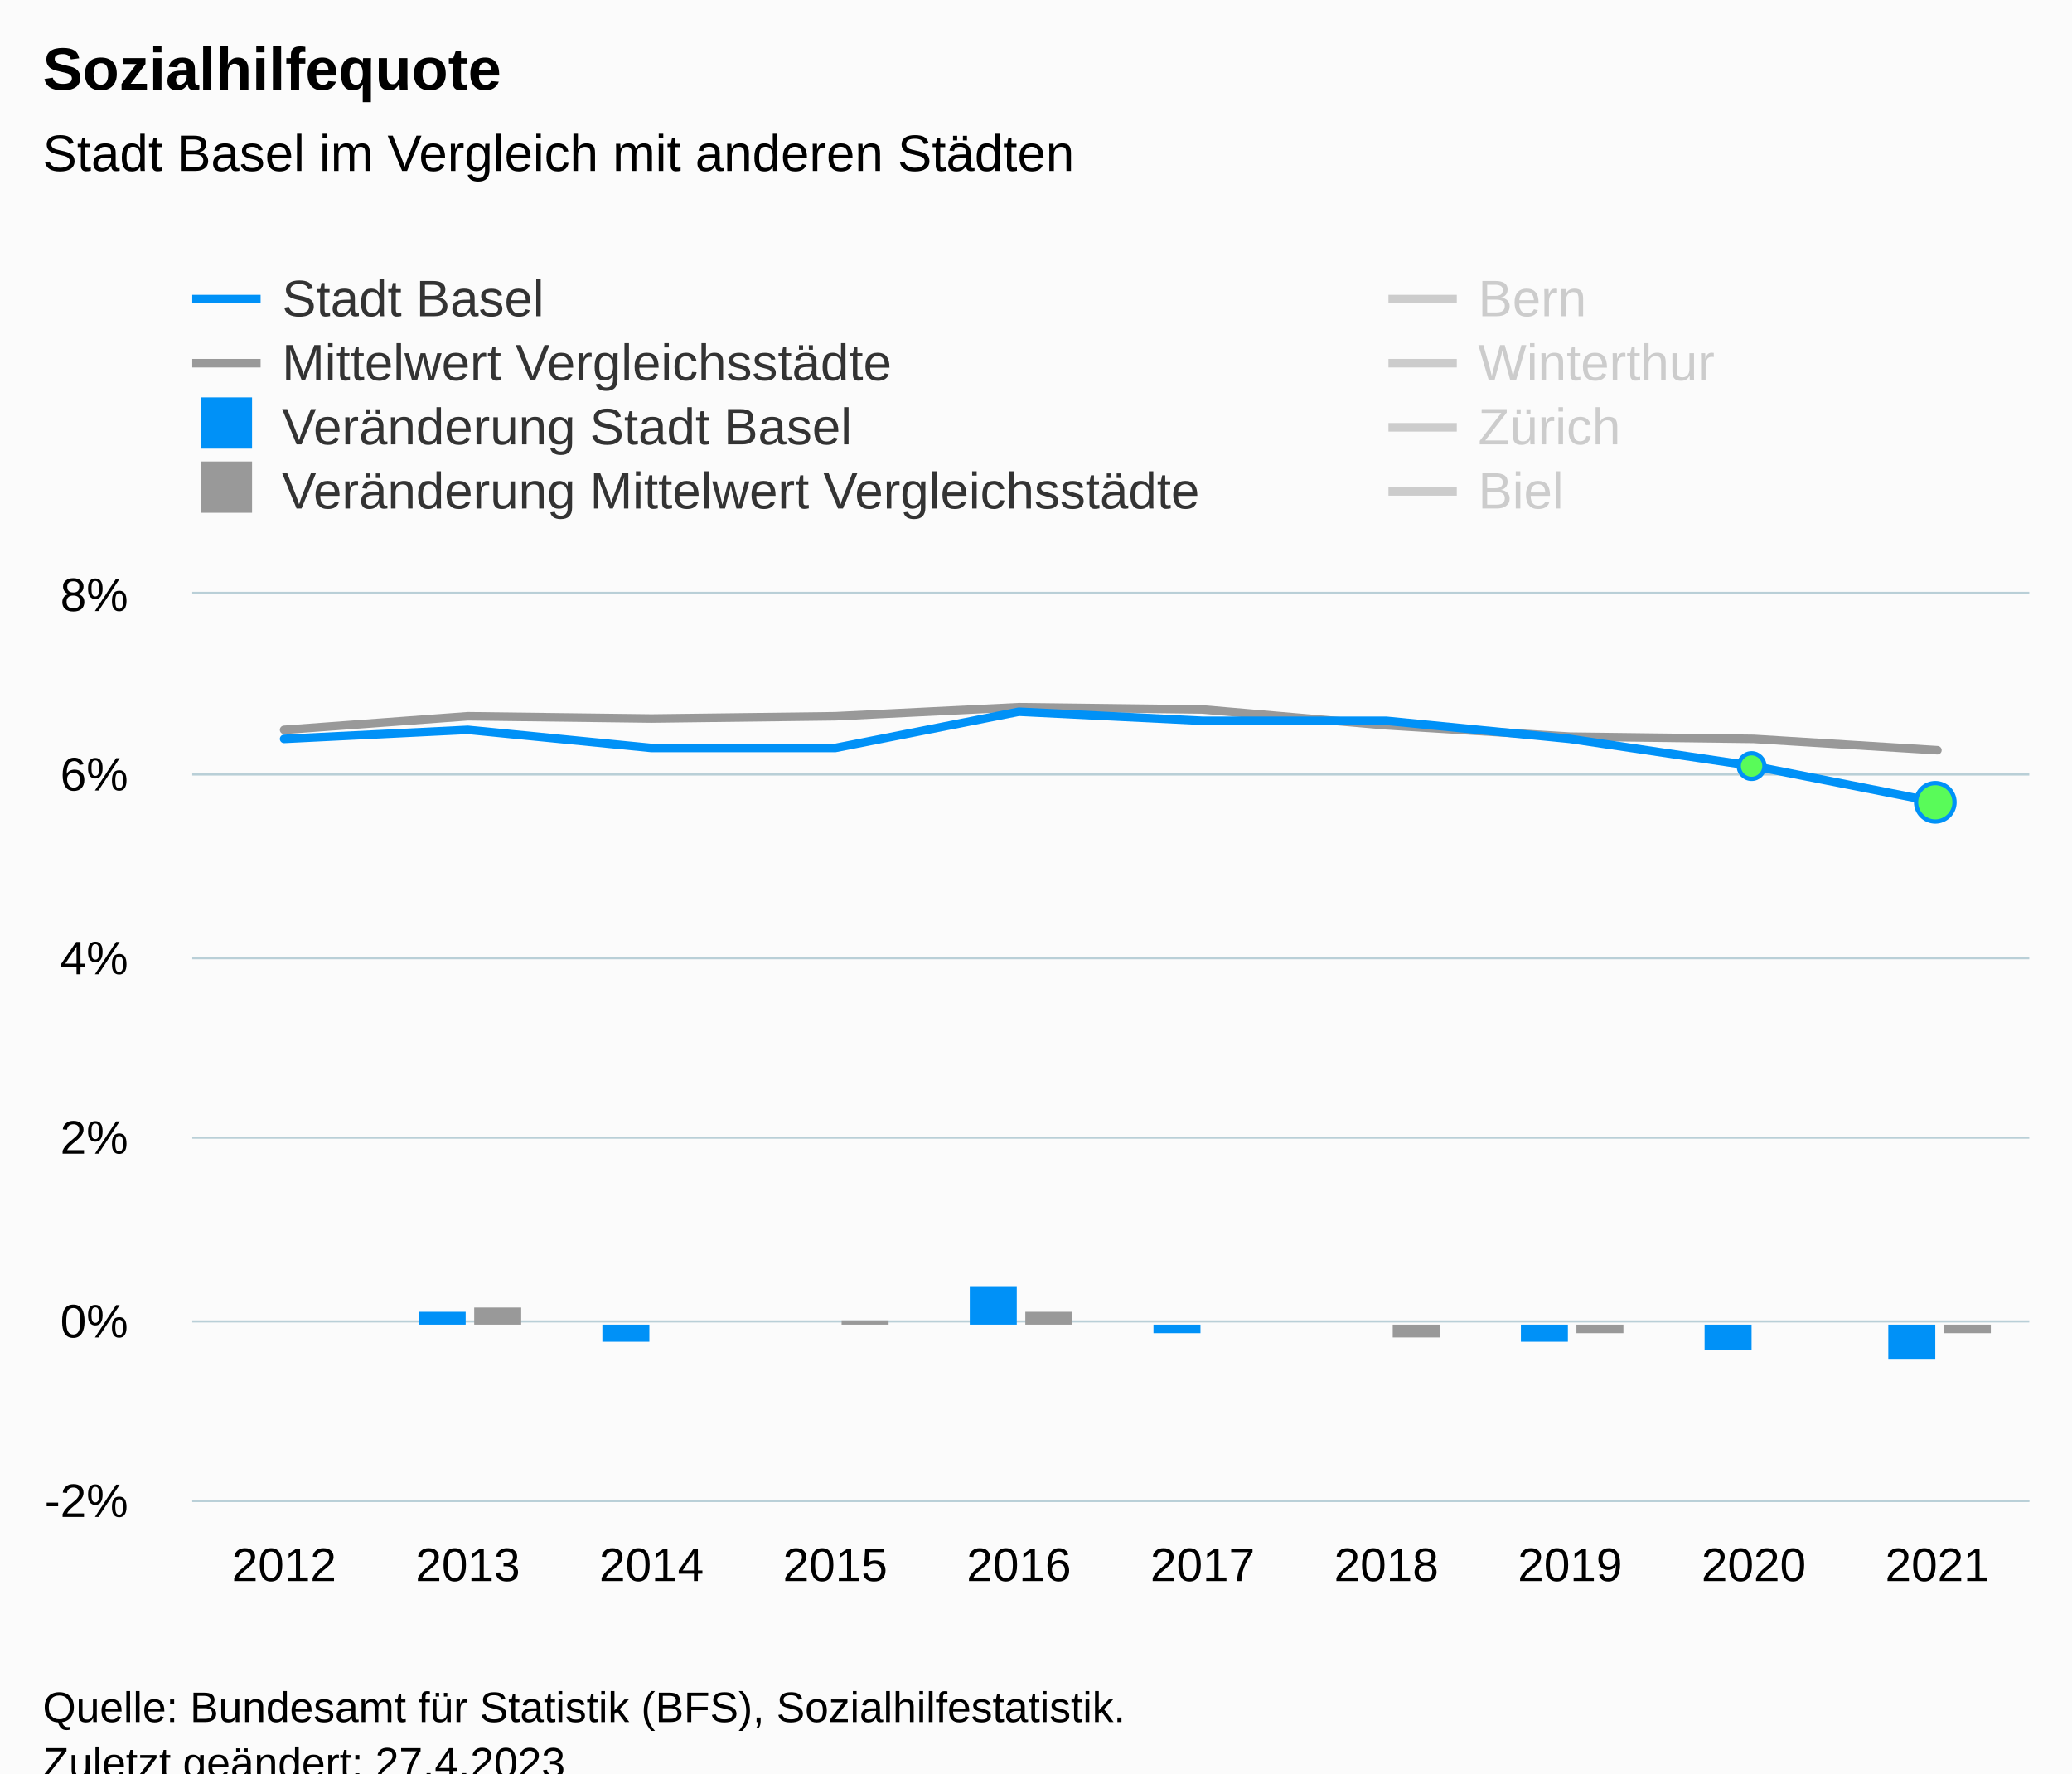
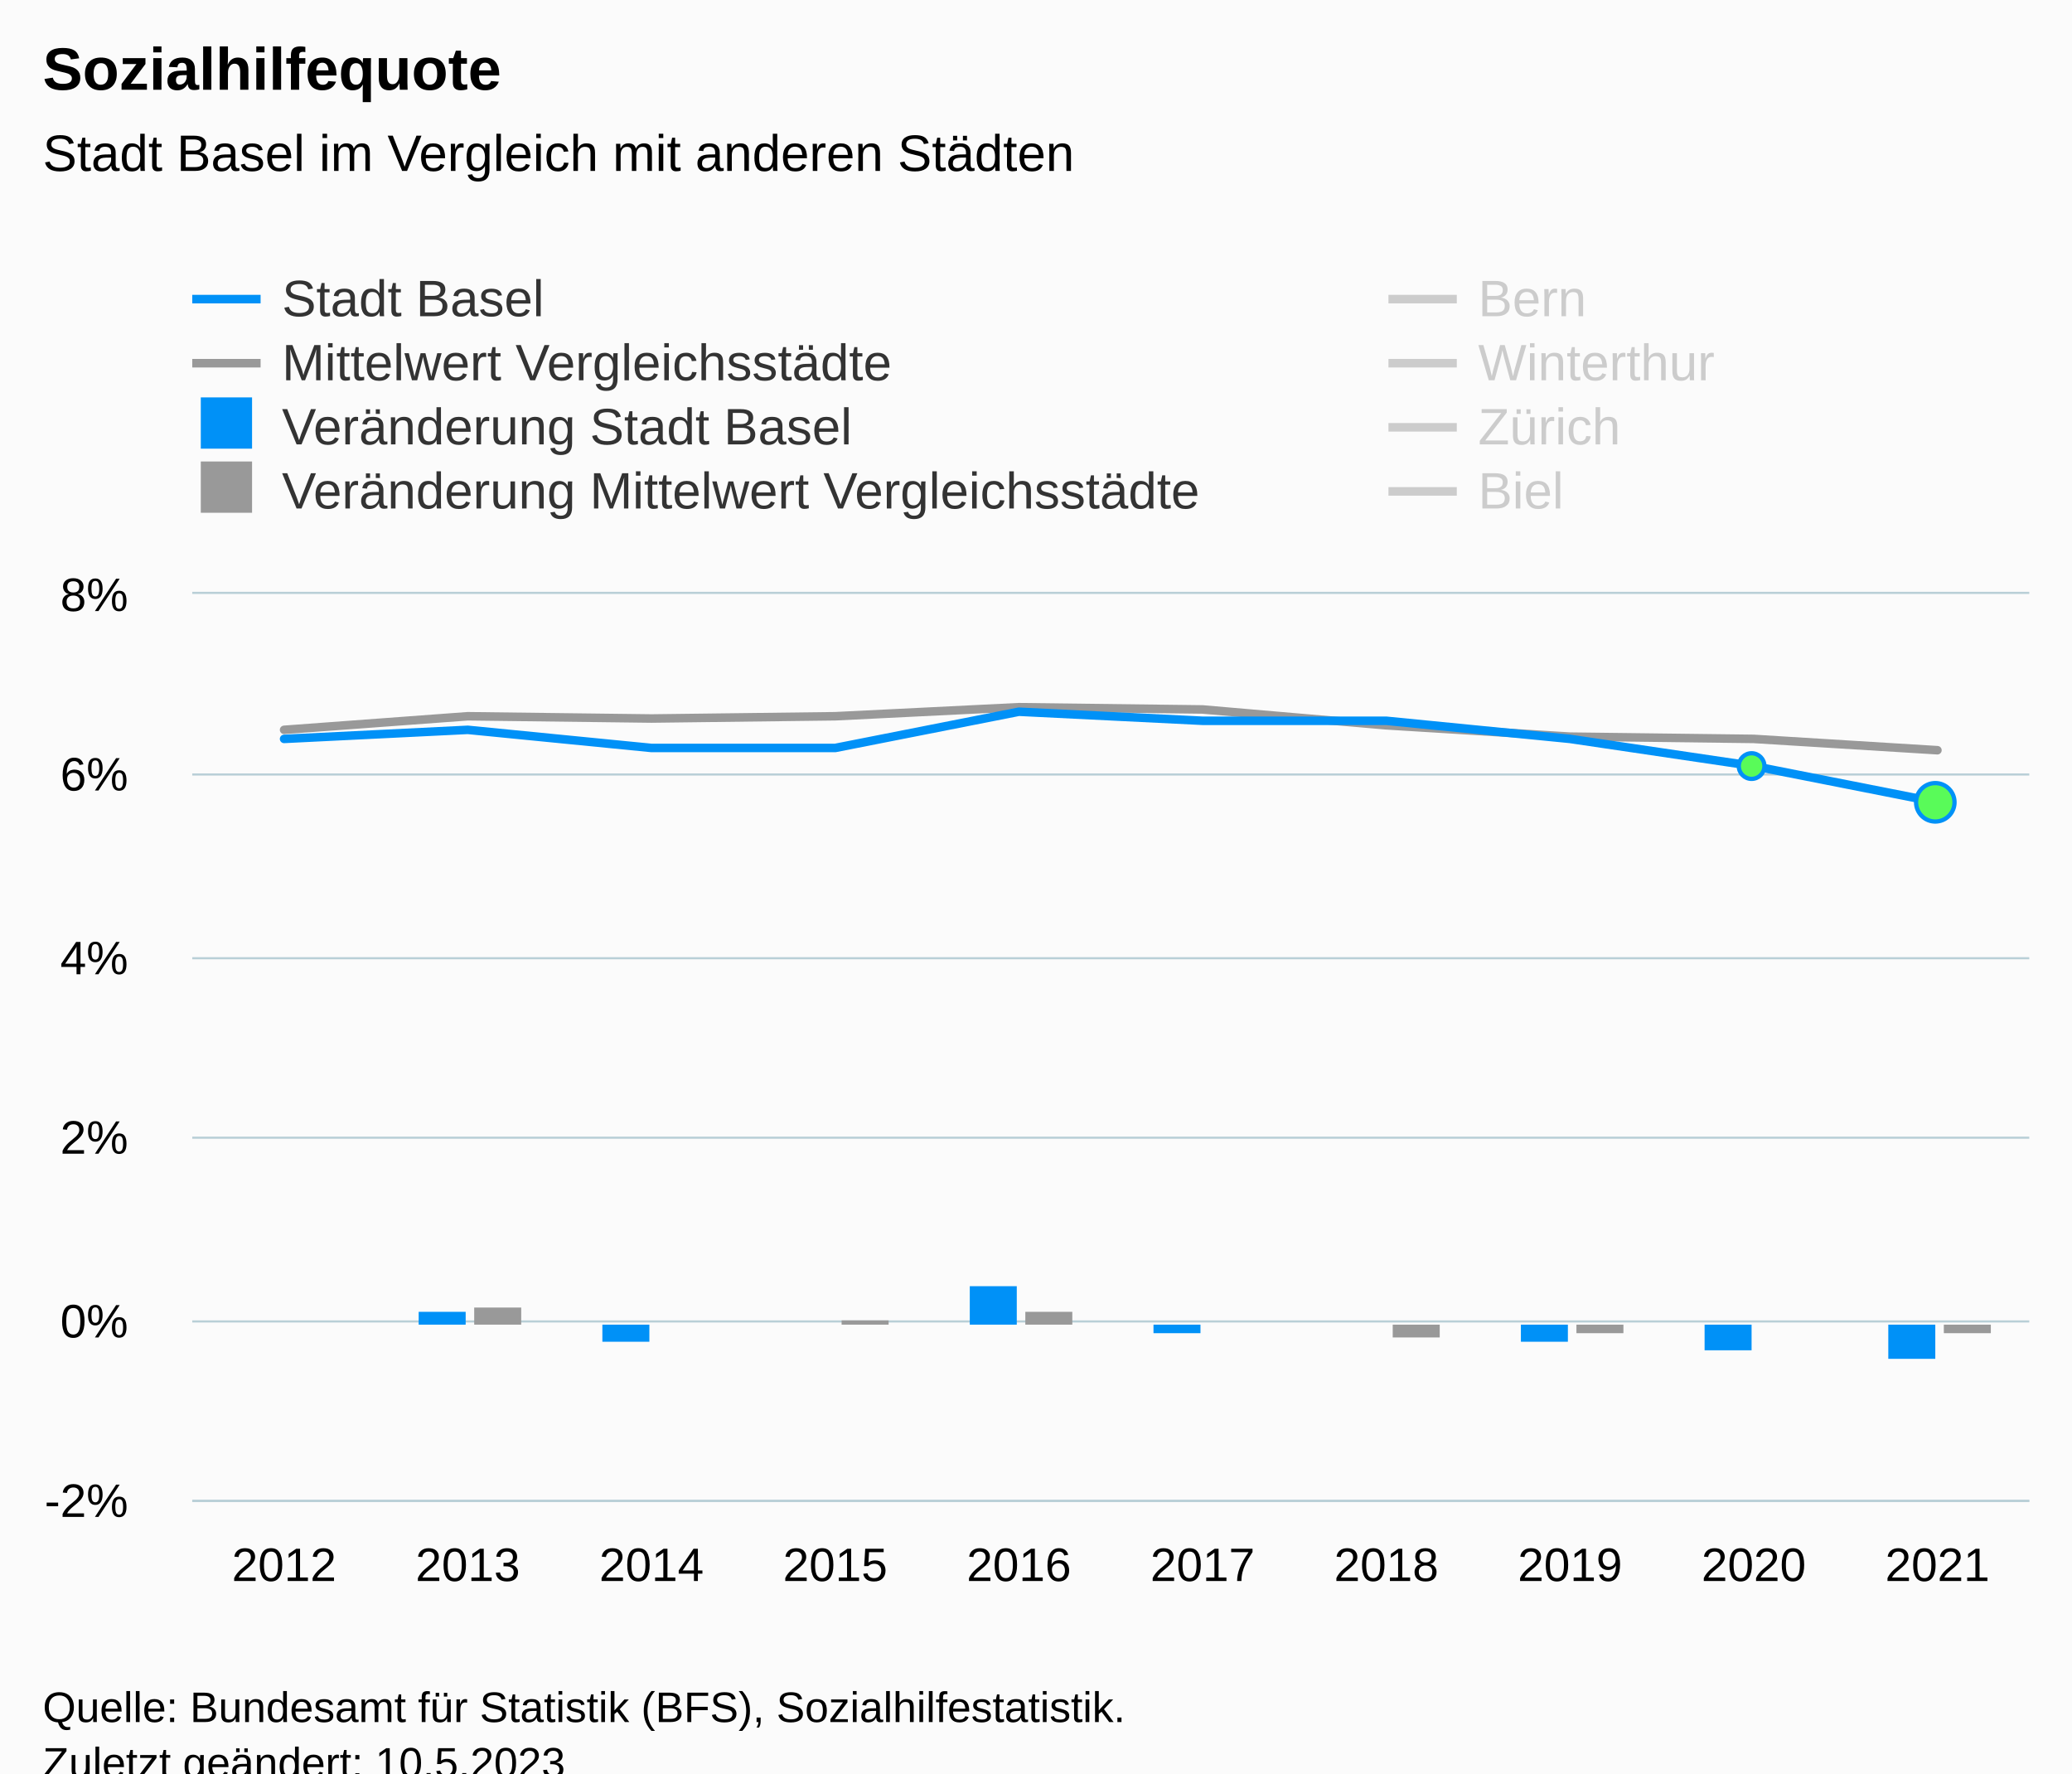
<svg xmlns="http://www.w3.org/2000/svg" version="1.1" class="highcharts-root" style="font-family:Arial;font-size:12px;" viewBox="0 0 485 415">
  <defs>
-     <clipPath id="highcharts-dmbjpom-97-">
+     <clipPath id="highcharts-isxsu2f-97-">
      <rect x="0" y="0" width="430" height="212" fill="none" />
    </clipPath>
-     <clipPath id="highcharts-dmbjpom-108-">
+     <clipPath id="highcharts-isxsu2f-108-">
      <rect x="0" y="0" width="430" height="212" fill="none" />
    </clipPath>
-     <clipPath id="highcharts-dmbjpom-189-">
+     <clipPath id="highcharts-isxsu2f-189-">
      <rect x="45" y="139" width="430" height="212" fill="none" />
    </clipPath>
  </defs>
  <rect fill="#fbfbfb" class="highcharts-background" x="0" y="0" width="485" height="428" rx="0" ry="0" />
  <rect fill="none" class="highcharts-plot-background" x="45" y="139" width="430" height="212" />
  <g class="highcharts-pane-group" data-z-index="0" />
  <g class="highcharts-grid highcharts-xaxis-grid" data-z-index="1">
    <path fill="none" data-z-index="1" class="highcharts-grid-line" d="M 87.5 139 L 87.5 351" opacity="1" />
    <path fill="none" data-z-index="1" class="highcharts-grid-line" d="M 130.5 139 L 130.5 351" opacity="1" />
    <path fill="none" data-z-index="1" class="highcharts-grid-line" d="M 173.5 139 L 173.5 351" opacity="1" />
    <path fill="none" data-z-index="1" class="highcharts-grid-line" d="M 216.5 139 L 216.5 351" opacity="1" />
    <path fill="none" data-z-index="1" class="highcharts-grid-line" d="M 259.5 139 L 259.5 351" opacity="1" />
    <path fill="none" data-z-index="1" class="highcharts-grid-line" d="M 302.5 139 L 302.5 351" opacity="1" />
    <path fill="none" data-z-index="1" class="highcharts-grid-line" d="M 345.5 139 L 345.5 351" opacity="1" />
    <path fill="none" data-z-index="1" class="highcharts-grid-line" d="M 388.5 139 L 388.5 351" opacity="1" />
    <path fill="none" data-z-index="1" class="highcharts-grid-line" d="M 431.5 139 L 431.5 351" opacity="1" />
    <path fill="none" data-z-index="1" class="highcharts-grid-line" d="M 474.5 139 L 474.5 351" opacity="1" />
    <path fill="none" data-z-index="1" class="highcharts-grid-line" d="M 44.5 139 L 44.5 351" opacity="1" />
  </g>
  <g class="highcharts-grid highcharts-yaxis-grid" data-z-index="1">
    <path fill="none" stroke="#B9CFD7" stroke-width="0.5" data-z-index="1" class="highcharts-grid-line" d="M 45 351.25 L 475 351.25" opacity="1" />
    <path fill="none" stroke="#B9CFD7" stroke-width="0.5" data-z-index="1" class="highcharts-grid-line" d="M 45 309.25 L 475 309.25" opacity="1" />
    <path fill="none" stroke="#B9CFD7" stroke-width="0.5" data-z-index="1" class="highcharts-grid-line" d="M 45 266.25 L 475 266.25" opacity="1" />
    <path fill="none" stroke="#B9CFD7" stroke-width="0.5" data-z-index="1" class="highcharts-grid-line" d="M 45 224.25 L 475 224.25" opacity="1" />
    <path fill="none" stroke="#B9CFD7" stroke-width="0.5" data-z-index="1" class="highcharts-grid-line" d="M 45 181.25 L 475 181.25" opacity="1" />
    <path fill="none" stroke="#B9CFD7" stroke-width="0.5" data-z-index="1" class="highcharts-grid-line" d="M 45 138.75 L 475 138.75" opacity="1" />
  </g>
  <rect fill="none" class="highcharts-plot-border" data-z-index="1" x="45" y="139" width="430" height="212" />
  <g class="highcharts-axis highcharts-xaxis" data-z-index="2">
    <path fill="none" class="highcharts-axis-line" stroke="#B9CFD7" stroke-width="0.5" data-z-index="7" d="M 45 351.25 L 475 351.25" />
  </g>
  <g class="highcharts-axis highcharts-yaxis" data-z-index="2">
    <path fill="none" class="highcharts-axis-line" data-z-index="7" d="M 45 139 L 45 351" />
  </g>
  <g class="highcharts-series-group" data-z-index="3">
-     <g class="highcharts-series highcharts-series-1 highcharts-line-series" data-z-index="0.1" opacity="1" transform="translate(45,139) scale(1 1)" clip-path="url(#highcharts-dmbjpom-108-)">
+     <g class="highcharts-series highcharts-series-1 highcharts-line-series" data-z-index="0.1" opacity="1" transform="translate(45,139) scale(1 1)" clip-path="url(#highcharts-isxsu2f-108-)">
      <path fill="none" d="M 21.5 31.8 L 64.5 28.62 L 107.5 29.15 L 150.5 28.62 L 193.5 26.5 L 236.5 27.03 L 279.5 30.74 L 322.5 33.39 L 365.5 33.92 L 408.5 36.57" class="highcharts-graph" data-z-index="1" stroke="#999999" stroke-width="2" stroke-linejoin="round" stroke-linecap="round" />
    </g>
    <g class="highcharts-markers highcharts-series-1 highcharts-line-series" data-z-index="0.1" opacity="1" transform="translate(45,139) scale(1 1)" clip-path="none" />
-     <g class="highcharts-series highcharts-series-2 highcharts-line-series highcharts-color-0" visibility="hidden" data-z-index="0.1" opacity="1" transform="translate(45,139) scale(1 1)" clip-path="url(#highcharts-dmbjpom-108-)">
+     <g class="highcharts-series highcharts-series-2 highcharts-line-series highcharts-color-0" visibility="hidden" data-z-index="0.1" opacity="1" transform="translate(45,139) scale(1 1)" clip-path="url(#highcharts-isxsu2f-108-)">
      <path fill="none" d="M 365.5 169.6 L 408.5 169.6" class="highcharts-graph" data-z-index="1" stroke="#7cb5ec" stroke-width="2" stroke-linejoin="round" stroke-linecap="round" />
    </g>
    <g class="highcharts-markers highcharts-series-2 highcharts-line-series highcharts-color-0" visibility="hidden" data-z-index="0.1" opacity="1" transform="translate(45,139) scale(1 1)" clip-path="none" />
-     <g class="highcharts-series highcharts-series-3 highcharts-column-series" data-z-index="0.1" opacity="1" transform="translate(45,139) scale(1 1)" clip-path="url(#highcharts-dmbjpom-108-)">
+     <g class="highcharts-series highcharts-series-3 highcharts-column-series" data-z-index="0.1" opacity="1" transform="translate(45,139) scale(1 1)" clip-path="url(#highcharts-isxsu2f-108-)">
      <rect x="53" y="168" width="11" height="3" fill="#0091f7" opacity="1" class="highcharts-point" />
      <rect x="96" y="171" width="11" height="4" fill="#0091f7" opacity="1" class="highcharts-point highcharts-negative" />
      <rect x="139" y="171" width="11" height="0" fill="#0091f7" opacity="1" class="highcharts-point" />
      <rect x="182" y="162" width="11" height="9" fill="#0091f7" opacity="1" class="highcharts-point" />
      <rect x="225" y="171" width="11" height="2" fill="#0091f7" opacity="1" class="highcharts-point highcharts-negative" />
      <rect x="268" y="171" width="11" height="0" fill="#0091f7" opacity="1" class="highcharts-point" />
      <rect x="311" y="171" width="11" height="4" fill="#0091f7" opacity="1" class="highcharts-point highcharts-negative" />
      <rect x="354" y="171" width="11" height="6" fill="#0091f7" opacity="1" class="highcharts-point highcharts-negative" />
      <rect x="397" y="171" width="11" height="8" fill="#0091f7" opacity="1" class="highcharts-point highcharts-negative" />
    </g>
    <g class="highcharts-markers highcharts-series-3 highcharts-column-series" data-z-index="0.1" opacity="1" transform="translate(45,139) scale(1 1)" clip-path="none" />
-     <g class="highcharts-series highcharts-series-4 highcharts-column-series" data-z-index="0.1" opacity="1" transform="translate(45,139) scale(1 1)" clip-path="url(#highcharts-dmbjpom-108-)">
+     <g class="highcharts-series highcharts-series-4 highcharts-column-series" data-z-index="0.1" opacity="1" transform="translate(45,139) scale(1 1)" clip-path="url(#highcharts-isxsu2f-108-)">
      <rect x="66" y="167" width="11" height="4" fill="#999999" opacity="1" class="highcharts-point" />
      <rect x="109" y="171" width="11" height="0" fill="#999999" opacity="1" class="highcharts-point highcharts-negative" />
      <rect x="152" y="170" width="11" height="1" fill="#999999" opacity="1" class="highcharts-point" />
      <rect x="195" y="168" width="11" height="3" fill="#999999" opacity="1" class="highcharts-point" />
      <rect x="238" y="171" width="11" height="0" fill="#999999" opacity="1" class="highcharts-point highcharts-negative" />
      <rect x="281" y="171" width="11" height="3" fill="#999999" opacity="1" class="highcharts-point highcharts-negative" />
      <rect x="324" y="171" width="11" height="2" fill="#999999" opacity="1" class="highcharts-point highcharts-negative" />
      <rect x="367" y="171" width="11" height="0" fill="#999999" opacity="1" class="highcharts-point highcharts-negative" />
      <rect x="410" y="171" width="11" height="2" fill="#999999" opacity="1" class="highcharts-point highcharts-negative" />
    </g>
    <g class="highcharts-markers highcharts-series-4 highcharts-column-series" data-z-index="0.1" opacity="1" transform="translate(45,139) scale(1 1)" clip-path="none" />
-     <g class="highcharts-series highcharts-series-5 highcharts-line-series" visibility="hidden" data-z-index="0.1" opacity="1" transform="translate(45,139) scale(1 1)" clip-path="url(#highcharts-dmbjpom-108-)">
+     <g class="highcharts-series highcharts-series-5 highcharts-line-series" visibility="hidden" data-z-index="0.1" opacity="1" transform="translate(45,139) scale(1 1)" clip-path="url(#highcharts-isxsu2f-108-)">
      <path fill="none" d="M 21.5 57.24 L 64.5 57.24 L 107.5 55.12 L 150.5 59.36 L 193.5 61.48 L 236.5 63.6 L 279.5 63.6 L 322.5 63.6 L 365.5 61.48 L 408.5 61.48" class="highcharts-graph" data-z-index="1" stroke="#007A2F" stroke-width="2" stroke-linejoin="round" stroke-linecap="round" />
    </g>
    <g class="highcharts-markers highcharts-series-5 highcharts-line-series" visibility="hidden" data-z-index="0.1" opacity="1" transform="translate(45,139) scale(1 1)" clip-path="none" />
-     <g class="highcharts-series highcharts-series-6 highcharts-line-series" visibility="hidden" data-z-index="0.1" opacity="1" transform="translate(45,139) scale(1 1)" clip-path="url(#highcharts-dmbjpom-108-)">
+     <g class="highcharts-series highcharts-series-6 highcharts-line-series" visibility="hidden" data-z-index="0.1" opacity="1" transform="translate(45,139) scale(1 1)" clip-path="url(#highcharts-isxsu2f-108-)">
      <path fill="none" d="M 21.5 72.08 L 64.5 65.72 L 107.5 63.6 L 150.5 57.24 L 193.5 53 L 236.5 50.88 L 279.5 50.88 L 322.5 53 L 365.5 53 L 408.5 53" class="highcharts-graph" data-z-index="1" stroke="#2B0099" stroke-width="2" stroke-linejoin="round" stroke-linecap="round" />
    </g>
    <g class="highcharts-markers highcharts-series-6 highcharts-line-series" visibility="hidden" data-z-index="0.1" opacity="1" transform="translate(45,139) scale(1 1)" clip-path="none" />
-     <g class="highcharts-series highcharts-series-7 highcharts-line-series" visibility="hidden" data-z-index="0.1" opacity="1" transform="translate(45,139) scale(1 1)" clip-path="url(#highcharts-dmbjpom-108-)">
+     <g class="highcharts-series highcharts-series-7 highcharts-line-series" visibility="hidden" data-z-index="0.1" opacity="1" transform="translate(45,139) scale(1 1)" clip-path="url(#highcharts-isxsu2f-108-)">
      <path fill="none" d="M 21.5 69.96 L 64.5 69.96 L 107.5 72.08 L 150.5 74.2 L 193.5 72.08 L 236.5 67.84 L 279.5 72.08 L 322.5 74.2 L 365.5 74.2 L 408.5 78.44" class="highcharts-graph" data-z-index="1" stroke="#B00000" stroke-width="2" stroke-linejoin="round" stroke-linecap="round" />
    </g>
    <g class="highcharts-markers highcharts-series-7 highcharts-line-series" visibility="hidden" data-z-index="0.1" opacity="1" transform="translate(45,139) scale(1 1)" clip-path="none" />
-     <g class="highcharts-series highcharts-series-8 highcharts-line-series" visibility="hidden" data-z-index="0.1" opacity="1" transform="translate(45,139) scale(1 1)" clip-path="url(#highcharts-dmbjpom-108-)">
+     <g class="highcharts-series highcharts-series-8 highcharts-line-series" visibility="hidden" data-z-index="0.1" opacity="1" transform="translate(45,139) scale(1 1)" clip-path="url(#highcharts-isxsu2f-108-)">
      <path fill="none" d="M 21.5 -72.08 L 64.5 -78.44 L 107.5 -74.2 L 150.5 -76.32 L 193.5 -80.56 L 236.5 -74.2 L 279.5 -63.6 L 322.5 -57.24 L 365.5 -53 L 408.5 -46.64" class="highcharts-graph" data-z-index="1" stroke="#73B97C" stroke-width="2" stroke-linejoin="round" stroke-linecap="round" />
    </g>
    <g class="highcharts-markers highcharts-series-8 highcharts-line-series" visibility="hidden" data-z-index="0.1" opacity="1" transform="translate(45,139) scale(1 1)" clip-path="none" />
-     <g class="highcharts-series highcharts-series-0 highcharts-line-series" data-z-index="2" opacity="1" transform="translate(45,139) scale(1 1)" clip-path="url(#highcharts-dmbjpom-108-)">
+     <g class="highcharts-series highcharts-series-0 highcharts-line-series" data-z-index="2" opacity="1" transform="translate(45,139) scale(1 1)" clip-path="url(#highcharts-isxsu2f-108-)">
      <path fill="none" d="M 21.5 33.92 L 64.5 31.8 L 107.5 36.04 L 150.5 36.04 L 193.5 27.56 L 236.5 29.68 L 279.5 29.68 L 322.5 33.92 L 365.5 40.28 L 408.5 48.76" class="highcharts-graph" data-z-index="1" stroke="#0091f7" stroke-width="2" stroke-linejoin="round" stroke-linecap="round" />
    </g>
    <g class="highcharts-markers highcharts-series-0 highcharts-line-series" data-z-index="2" opacity="1" transform="translate(45,139) scale(1 1)" clip-path="none">
      <path fill="#59fb59" d="M 365 43.28 A 3 3 0 1 1 365.003 43.28 Z" stroke="#0091f7" stroke-width="1" opacity="1" class="highcharts-point" />
      <path fill="#59fb59" d="M 408 53.26 A 4.5 4.5 0 1 1 408.004 53.26 Z" stroke="#0091f7" stroke-width="1" opacity="1" class="highcharts-point" />
    </g>
  </g>
  <text x="10" text-anchor="start" class="highcharts-title" data-z-index="4" style="color:#000000;font-size:14px;font-weight:bold;fill:#000000;" y="21">
    <tspan>Sozialhilfequote</tspan>
  </text>
  <text x="10" text-anchor="start" class="highcharts-subtitle" data-z-index="4" style="color:#000000;font-size:12px;font-weight:normal;fill:#000000;" y="40">
    <tspan>Stadt Basel im Vergleich mit anderen Städten</tspan>
  </text>
  <text x="10" text-anchor="start" class="highcharts-caption" data-z-index="4" style="color:#666666;fill:#666666;" y="385" />
  <g class="highcharts-legend" data-z-index="7" transform="translate(37,56)">
    <rect fill="none" class="highcharts-legend-box" rx="0" ry="0" x="0" y="0" width="608" height="71" visibility="visible" />
    <g data-z-index="1">
      <g>
        <g class="highcharts-legend-item highcharts-line-series highcharts-color-undefined highcharts-series-0" data-z-index="1" transform="translate(8,3)">
          <path fill="none" d="M 0 11 L 16 11" class="highcharts-graph" stroke="#0091f7" stroke-width="2" />
          <text x="21" style="color:#333333;cursor:pointer;font-size:12px;font-weight:normal;white-space:nowrap;fill:#333333;" text-anchor="start" data-z-index="2" y="15">
            <tspan>Stadt Basel</tspan>
          </text>
        </g>
        <g class="highcharts-legend-item highcharts-line-series highcharts-color-undefined highcharts-series-5 highcharts-legend-item-hidden" data-z-index="1" transform="translate(288,3)">
          <path fill="none" d="M 0 11 L 16 11" class="highcharts-graph" stroke="#cccccc" stroke-width="2" />
          <text x="21" y="15" style="color:#cccccc;cursor:pointer;font-size:12px;font-weight:normal;white-space:nowrap;fill:#cccccc;" text-anchor="start" data-z-index="2">
            <tspan>Bern</tspan>
          </text>
        </g>
        <g class="highcharts-legend-item highcharts-line-series highcharts-color-undefined highcharts-series-1" data-z-index="1" transform="translate(8,18)">
          <path fill="none" d="M 0 11 L 16 11" class="highcharts-graph" stroke="#999999" stroke-width="2" />
          <text x="21" y="15" style="color:#333333;cursor:pointer;font-size:12px;font-weight:normal;white-space:nowrap;fill:#333333;" text-anchor="start" data-z-index="2">
            <tspan>Mittelwert Vergleichsstädte</tspan>
          </text>
        </g>
        <g class="highcharts-legend-item highcharts-line-series highcharts-color-undefined highcharts-series-6 highcharts-legend-item-hidden" data-z-index="1" transform="translate(288,18)">
          <path fill="none" d="M 0 11 L 16 11" class="highcharts-graph" stroke="#cccccc" stroke-width="2" />
          <text x="21" y="15" style="color:#cccccc;cursor:pointer;font-size:12px;font-weight:normal;white-space:nowrap;fill:#cccccc;" text-anchor="start" data-z-index="2">
            <tspan>Winterthur</tspan>
          </text>
        </g>
        <g class="highcharts-legend-item highcharts-column-series highcharts-color-undefined highcharts-series-3" data-z-index="1" transform="translate(8,33)">
          <text x="21" y="15" style="color:#333333;cursor:pointer;font-size:12px;font-weight:normal;white-space:nowrap;fill:#333333;" text-anchor="start" data-z-index="2">
            <tspan>Veränderung Stadt Basel</tspan>
          </text>
          <rect x="2" y="4" width="12" height="12" fill="#0091f7" class="highcharts-point" data-z-index="3" />
        </g>
        <g class="highcharts-legend-item highcharts-line-series highcharts-color-undefined highcharts-series-7 highcharts-legend-item-hidden" data-z-index="1" transform="translate(288,33)">
          <path fill="none" d="M 0 11 L 16 11" class="highcharts-graph" stroke="#cccccc" stroke-width="2" />
          <text x="21" y="15" style="color:#cccccc;cursor:pointer;font-size:12px;font-weight:normal;white-space:nowrap;fill:#cccccc;" text-anchor="start" data-z-index="2">
            <tspan>Zürich</tspan>
          </text>
        </g>
        <g class="highcharts-legend-item highcharts-column-series highcharts-color-undefined highcharts-series-4" data-z-index="1" transform="translate(8,48)">
          <text x="21" y="15" style="color:#333333;cursor:pointer;font-size:12px;font-weight:normal;white-space:nowrap;fill:#333333;" text-anchor="start" data-z-index="2">
            <tspan>Veränderung Mittelwert Vergleichsstädte</tspan>
          </text>
          <rect x="2" y="4" width="12" height="12" fill="#999999" class="highcharts-point" data-z-index="3" />
        </g>
        <g class="highcharts-legend-item highcharts-line-series highcharts-color-undefined highcharts-series-8 highcharts-legend-item-hidden" data-z-index="1" transform="translate(288,48)">
          <path fill="none" d="M 0 11 L 16 11" class="highcharts-graph" stroke="#cccccc" stroke-width="2" />
          <text x="21" y="15" style="color:#cccccc;cursor:pointer;font-size:12px;font-weight:normal;white-space:nowrap;fill:#cccccc;" text-anchor="start" data-z-index="2">
            <tspan>Biel</tspan>
          </text>
        </g>
      </g>
    </g>
  </g>
  <g class="highcharts-axis-labels highcharts-xaxis-labels" data-z-index="7">
    <text x="66.5" style="color:#000000;cursor:default;font-size:11px;fill:#000000;" text-anchor="middle" transform="translate(0,0)" y="370" opacity="1">2012</text>
    <text x="109.5" style="color:#000000;cursor:default;font-size:11px;fill:#000000;" text-anchor="middle" transform="translate(0,0)" y="370" opacity="1">2013</text>
    <text x="152.5" style="color:#000000;cursor:default;font-size:11px;fill:#000000;" text-anchor="middle" transform="translate(0,0)" y="370" opacity="1">2014</text>
    <text x="195.5" style="color:#000000;cursor:default;font-size:11px;fill:#000000;" text-anchor="middle" transform="translate(0,0)" y="370" opacity="1">2015</text>
    <text x="238.5" style="color:#000000;cursor:default;font-size:11px;fill:#000000;" text-anchor="middle" transform="translate(0,0)" y="370" opacity="1">2016</text>
    <text x="281.5" style="color:#000000;cursor:default;font-size:11px;fill:#000000;" text-anchor="middle" transform="translate(0,0)" y="370" opacity="1">2017</text>
    <text x="324.5" style="color:#000000;cursor:default;font-size:11px;fill:#000000;" text-anchor="middle" transform="translate(0,0)" y="370" opacity="1">2018</text>
    <text x="367.5" style="color:#000000;cursor:default;font-size:11px;fill:#000000;" text-anchor="middle" transform="translate(0,0)" y="370" opacity="1">2019</text>
    <text x="410.5" style="color:#000000;cursor:default;font-size:11px;fill:#000000;" text-anchor="middle" transform="translate(0,0)" y="370" opacity="1">2020</text>
    <text x="453.5" style="color:#000000;cursor:default;font-size:11px;fill:#000000;" text-anchor="middle" transform="translate(0,0)" y="370" opacity="1">2021</text>
  </g>
  <g class="highcharts-axis-labels highcharts-yaxis-labels" data-z-index="7">
    <text x="30" style="color:#000000;cursor:default;font-size:11px;fill:#000000;" text-anchor="end" transform="translate(0,0)" y="355" opacity="1">-2%</text>
    <text x="30" style="color:#000000;cursor:default;font-size:11px;fill:#000000;" text-anchor="end" transform="translate(0,0)" y="313" opacity="1">0%</text>
    <text x="30" style="color:#000000;cursor:default;font-size:11px;fill:#000000;" text-anchor="end" transform="translate(0,0)" y="270" opacity="1">2%</text>
    <text x="30" style="color:#000000;cursor:default;font-size:11px;fill:#000000;" text-anchor="end" transform="translate(0,0)" y="228" opacity="1">4%</text>
    <text x="30" style="color:#000000;cursor:default;font-size:11px;fill:#000000;" text-anchor="end" transform="translate(0,0)" y="185" opacity="1">6%</text>
    <text x="30" style="color:#000000;cursor:default;font-size:11px;fill:#000000;" text-anchor="end" transform="translate(0,0)" y="143" opacity="1">8%</text>
  </g>
  <text x="10" class="highcharts-credits" text-anchor="start" data-z-index="8" style="cursor:default;color:#000000;font-size:10px;fill:#000000;" y="403">
    <tspan>Quelle: Bundesamt für Statistik (BFS), Sozialhilfestatistik.</tspan>
-     <tspan x="10" dy="13">Zuletzt geändert: 27.4.2023</tspan>
+     <tspan x="10" dy="13">Zuletzt geändert: 10.5.2023</tspan>
  </text>
-   <g class="highcharts-control-points" data-z-index="99" clip-path="url(#highcharts-dmbjpom-189-)" />
+   <g class="highcharts-control-points" data-z-index="99" clip-path="url(#highcharts-isxsu2f-189-)" />
</svg>
